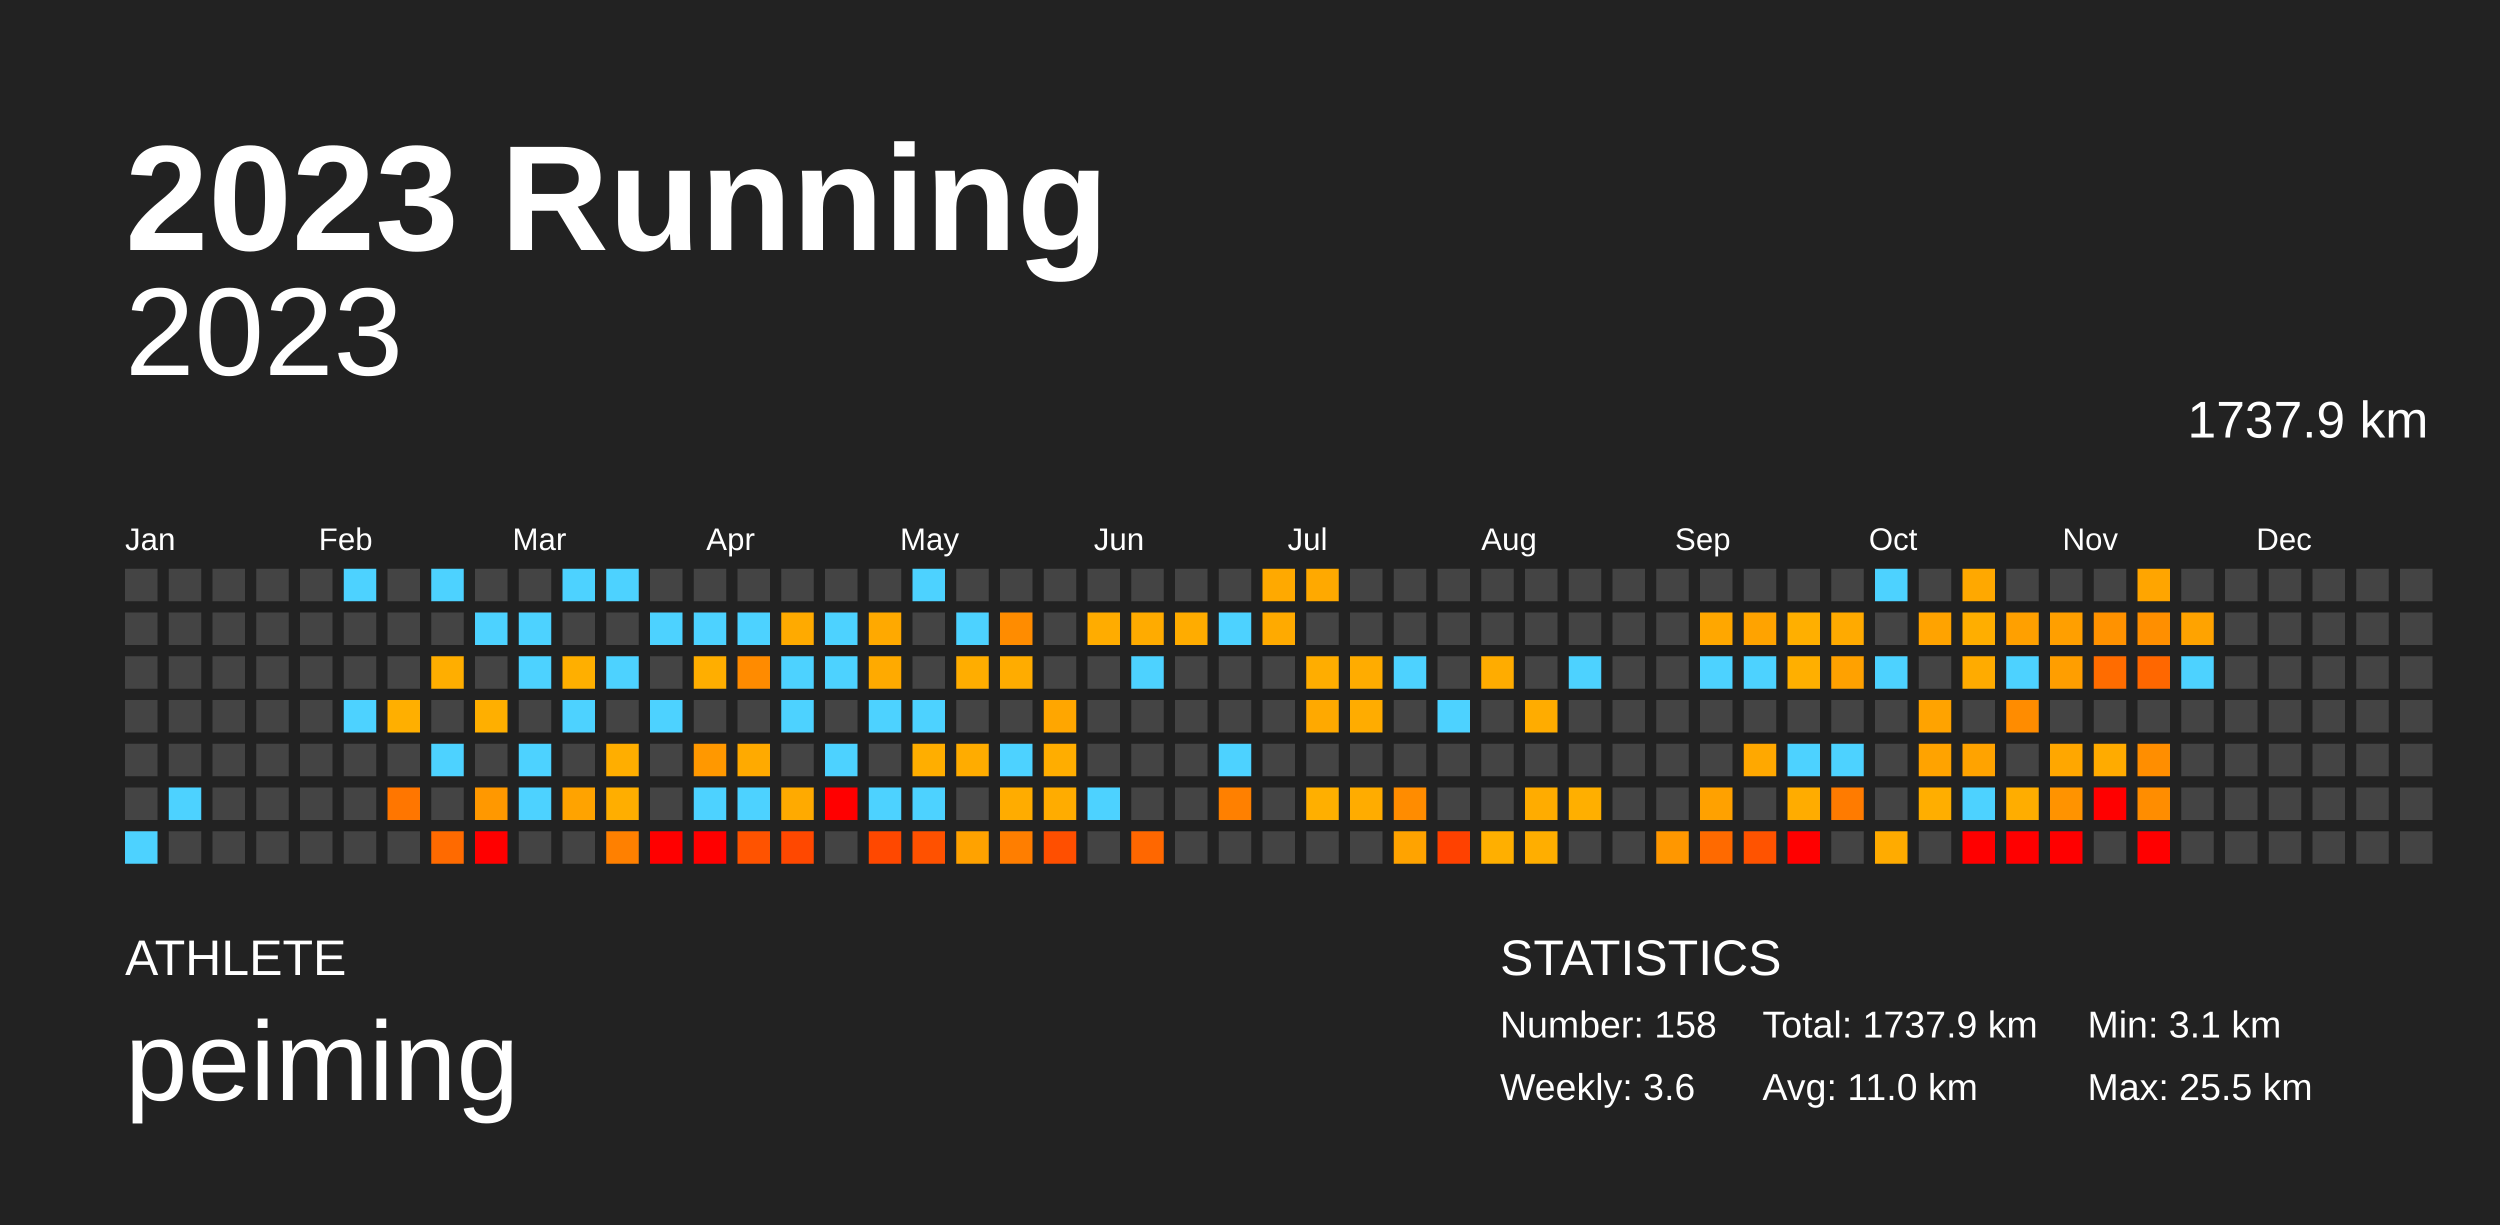
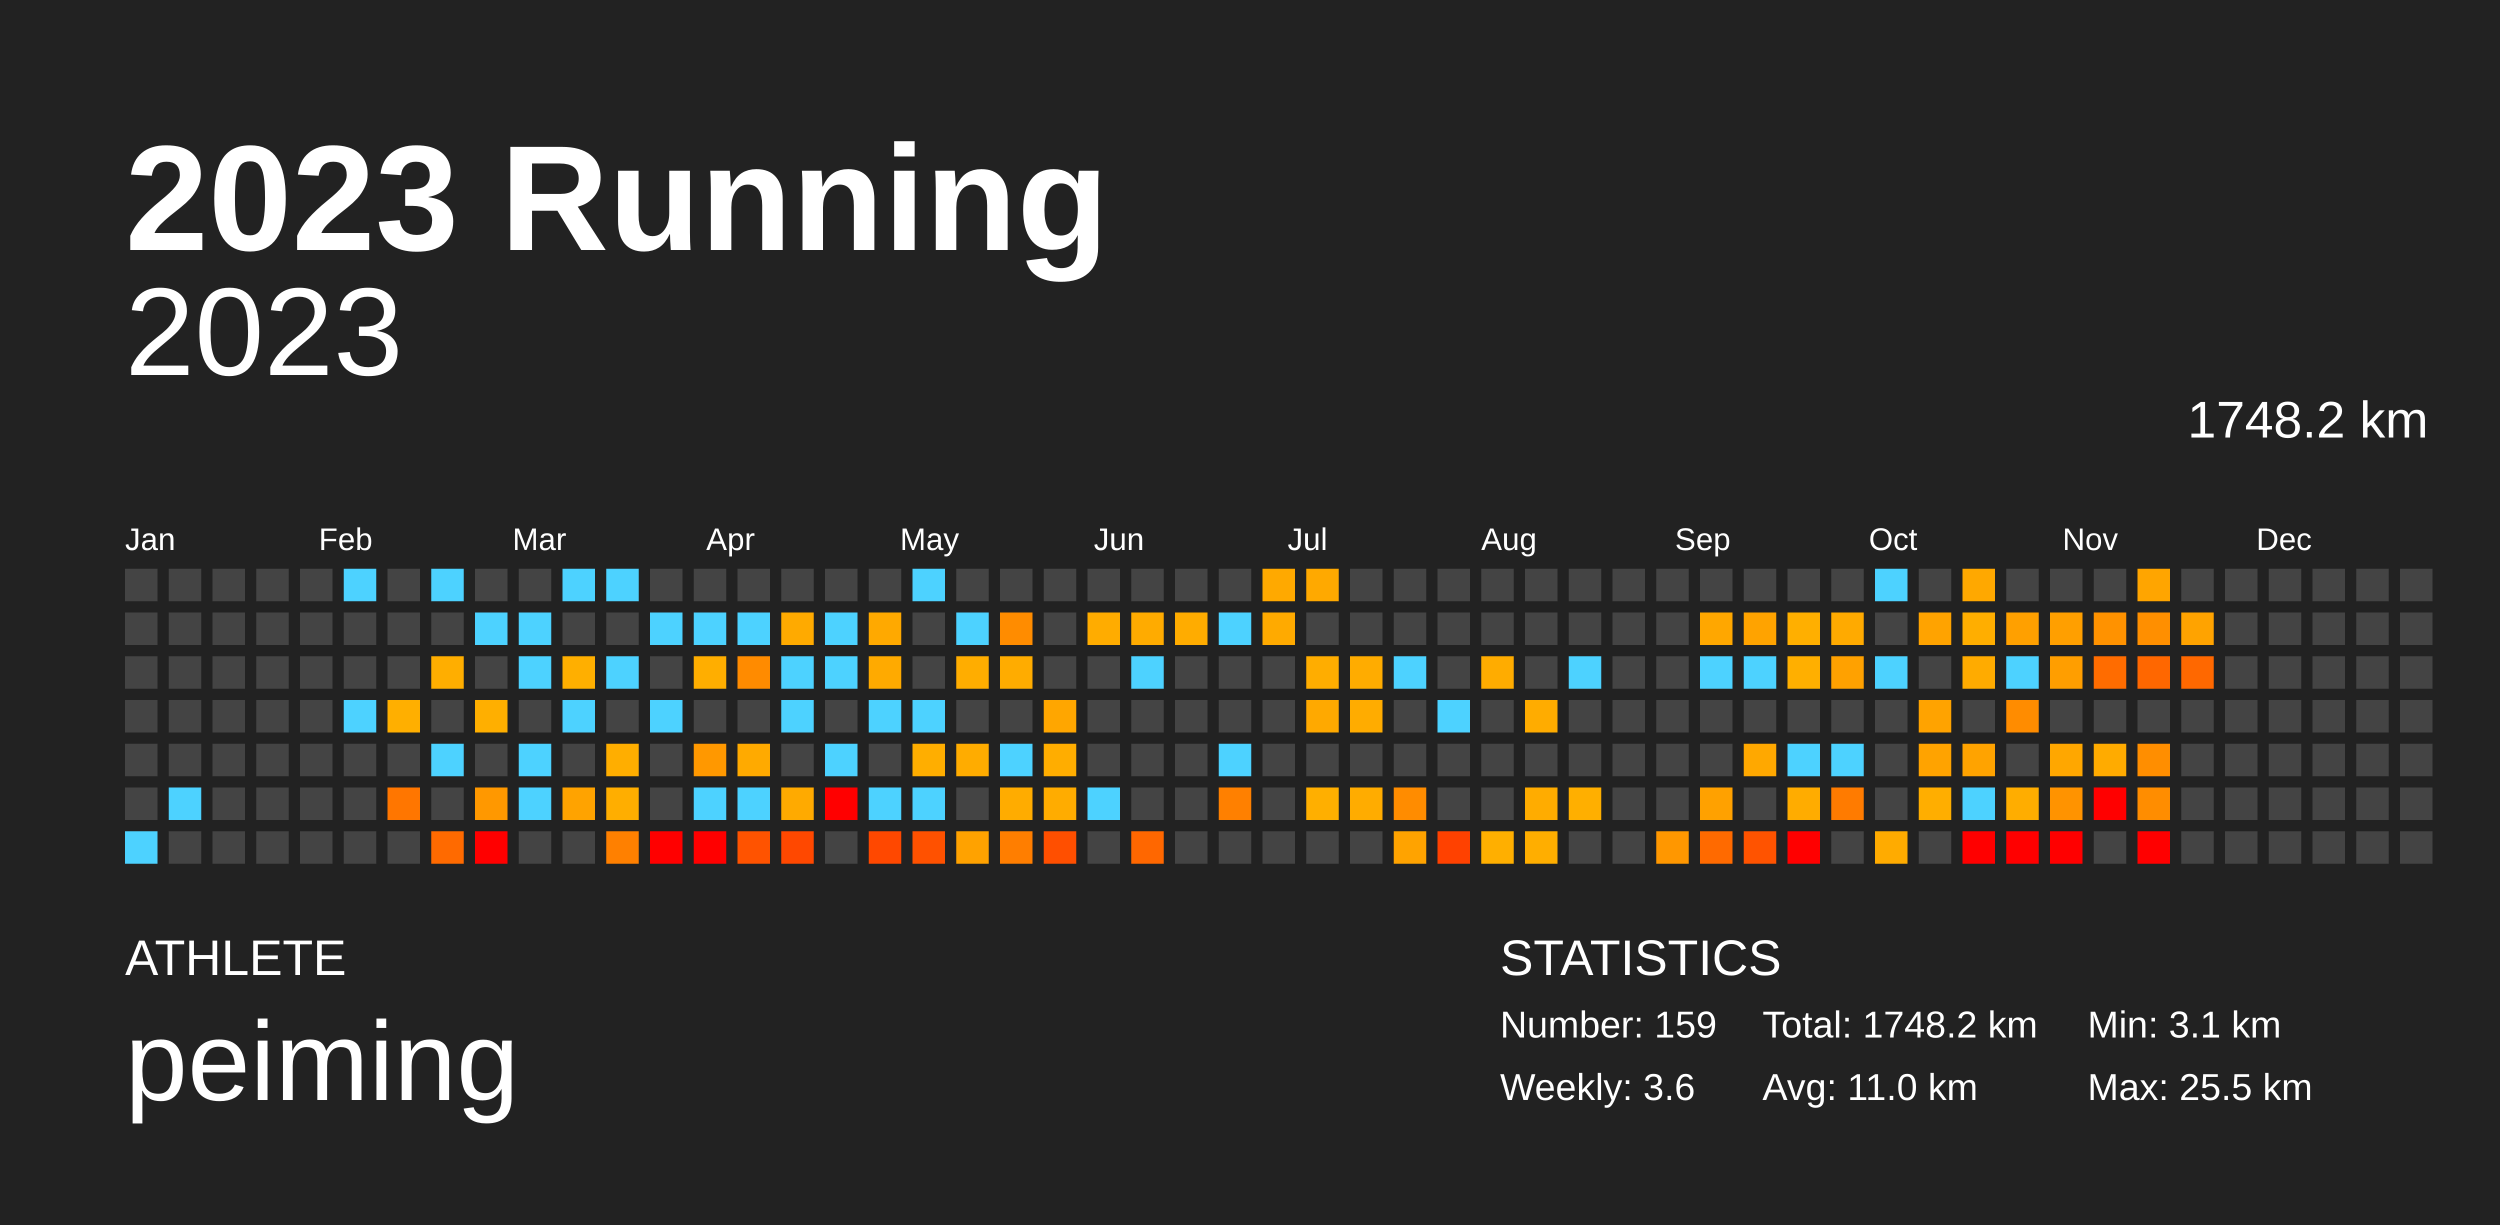
<svg xmlns="http://www.w3.org/2000/svg" baseProfile="full" height="98mm" version="1.1" viewBox="0,0,200,98" width="200mm">
  <defs />
  <rect fill="#222222" height="98" width="200" x="0" y="0" />
  <text fill="#FFFFFF" style="font-size:12px; font-family:Arial; font-weight:bold;" x="10" y="20">2023 Running</text>
  <text fill="#FFFFFF" style="font-size:4px; font-family:Arial" x="10" y="78">ATHLETE</text>
  <text fill="#FFFFFF" style="font-size:9px; font-family:Arial" x="10" y="88">peiming</text>
  <text fill="#FFFFFF" style="font-size:4px; font-family:Arial" x="120" y="78">STATISTICS</text>
-   <text fill="#FFFFFF" style="font-size:3px; font-family:Arial" x="120" y="83">Number: 158</text>
+   <text fill="#FFFFFF" style="font-size:3px; font-family:Arial" x="120" y="83">Number: 159</text>
  <text fill="#FFFFFF" style="font-size:3px; font-family:Arial" x="120" y="88">Weekly: 3.6</text>
-   <text fill="#FFFFFF" style="font-size:3px; font-family:Arial" x="141" y="83">Total: 1737.9 km</text>
+   <text fill="#FFFFFF" style="font-size:3px; font-family:Arial" x="141" y="83">Total: 1748.2 km</text>
  <text fill="#FFFFFF" style="font-size:3px; font-family:Arial" x="141" y="88">Avg: 11.0 km</text>
  <text fill="#FFFFFF" style="font-size:3px; font-family:Arial" x="167" y="83">Min: 3.1 km</text>
  <text fill="#FFFFFF" style="font-size:3px; font-family:Arial" x="167" y="88">Max: 25.5 km</text>
  <text alignment-baseline="hanging" fill="#FFFFFF" style="font-size:10.0px; font-family:Arial;" x="10" y="30">2023</text>
-   <text alignment-baseline="hanging" fill="#FFFFFF" style="font-size:4.125px; font-family:Arial;" x="175" y="35">1737.9 km</text>
+   <text alignment-baseline="hanging" fill="#FFFFFF" style="font-size:4.125px; font-family:Arial;" x="175" y="35">1748.2 km</text>
  <text fill="#FFFFFF" style="font-size:2.5px; font-family:Arial" x="10.0" y="44">Jan</text>
  <text fill="#FFFFFF" style="font-size:2.5px; font-family:Arial" x="25.5" y="44">Feb</text>
  <text fill="#FFFFFF" style="font-size:2.5px; font-family:Arial" x="41.0" y="44">Mar</text>
  <text fill="#FFFFFF" style="font-size:2.5px; font-family:Arial" x="56.5" y="44">Apr</text>
  <text fill="#FFFFFF" style="font-size:2.5px; font-family:Arial" x="72.0" y="44">May</text>
  <text fill="#FFFFFF" style="font-size:2.5px; font-family:Arial" x="87.5" y="44">Jun</text>
  <text fill="#FFFFFF" style="font-size:2.5px; font-family:Arial" x="103.0" y="44">Jul</text>
  <text fill="#FFFFFF" style="font-size:2.5px; font-family:Arial" x="118.5" y="44">Aug</text>
  <text fill="#FFFFFF" style="font-size:2.5px; font-family:Arial" x="134.0" y="44">Sep</text>
  <text fill="#FFFFFF" style="font-size:2.5px; font-family:Arial" x="149.5" y="44">Oct</text>
  <text fill="#FFFFFF" style="font-size:2.5px; font-family:Arial" x="165.0" y="44">Nov</text>
  <text fill="#FFFFFF" style="font-size:2.5px; font-family:Arial" x="180.5" y="44">Dec</text>
  <rect fill="#444444" height="2.6" width="2.6" x="10.0" y="45.5" />
  <rect fill="#444444" height="2.6" width="2.6" x="10.0" y="49.0" />
  <rect fill="#444444" height="2.6" width="2.6" x="10.0" y="52.5" />
  <rect fill="#444444" height="2.6" width="2.6" x="10.0" y="56.0" />
  <rect fill="#444444" height="2.6" width="2.6" x="10.0" y="59.5" />
  <rect fill="#444444" height="2.6" width="2.6" x="10.0" y="63.0" />
  <rect fill="#4dd2ff" height="2.6" width="2.6" x="10.0" y="66.5" />
  <rect fill="#444444" height="2.6" width="2.6" x="13.5" y="45.5" />
  <rect fill="#444444" height="2.6" width="2.6" x="13.5" y="49.0" />
  <rect fill="#444444" height="2.6" width="2.6" x="13.5" y="52.5" />
  <rect fill="#444444" height="2.6" width="2.6" x="13.5" y="56.0" />
  <rect fill="#444444" height="2.6" width="2.6" x="13.5" y="59.5" />
  <rect fill="#4dd2ff" height="2.6" width="2.6" x="13.5" y="63.0" />
  <rect fill="#444444" height="2.6" width="2.6" x="13.5" y="66.5" />
  <rect fill="#444444" height="2.6" width="2.6" x="17.0" y="45.5" />
  <rect fill="#444444" height="2.6" width="2.6" x="17.0" y="49.0" />
  <rect fill="#444444" height="2.6" width="2.6" x="17.0" y="52.5" />
  <rect fill="#444444" height="2.6" width="2.6" x="17.0" y="56.0" />
  <rect fill="#444444" height="2.6" width="2.6" x="17.0" y="59.5" />
  <rect fill="#444444" height="2.6" width="2.6" x="17.0" y="63.0" />
  <rect fill="#444444" height="2.6" width="2.6" x="17.0" y="66.5" />
  <rect fill="#444444" height="2.6" width="2.6" x="20.5" y="45.5" />
  <rect fill="#444444" height="2.6" width="2.6" x="20.5" y="49.0" />
  <rect fill="#444444" height="2.6" width="2.6" x="20.5" y="52.5" />
  <rect fill="#444444" height="2.6" width="2.6" x="20.5" y="56.0" />
  <rect fill="#444444" height="2.6" width="2.6" x="20.5" y="59.5" />
  <rect fill="#444444" height="2.6" width="2.6" x="20.5" y="63.0" />
  <rect fill="#444444" height="2.6" width="2.6" x="20.5" y="66.5" />
  <rect fill="#444444" height="2.6" width="2.6" x="24.0" y="45.5" />
  <rect fill="#444444" height="2.6" width="2.6" x="24.0" y="49.0" />
  <rect fill="#444444" height="2.6" width="2.6" x="24.0" y="52.5" />
  <rect fill="#444444" height="2.6" width="2.6" x="24.0" y="56.0" />
  <rect fill="#444444" height="2.6" width="2.6" x="24.0" y="59.5" />
  <rect fill="#444444" height="2.6" width="2.6" x="24.0" y="63.0" />
  <rect fill="#444444" height="2.6" width="2.6" x="24.0" y="66.5" />
  <rect fill="#4dd2ff" height="2.6" width="2.6" x="27.5" y="45.5" />
  <rect fill="#444444" height="2.6" width="2.6" x="27.5" y="49.0" />
  <rect fill="#444444" height="2.6" width="2.6" x="27.5" y="52.5" />
  <rect fill="#4dd2ff" height="2.6" width="2.6" x="27.5" y="56.0" />
  <rect fill="#444444" height="2.6" width="2.6" x="27.5" y="59.5" />
  <rect fill="#444444" height="2.6" width="2.6" x="27.5" y="63.0" />
  <rect fill="#444444" height="2.6" width="2.6" x="27.5" y="66.5" />
  <rect fill="#444444" height="2.6" width="2.6" x="31.0" y="45.5" />
  <rect fill="#444444" height="2.6" width="2.6" x="31.0" y="49.0" />
  <rect fill="#444444" height="2.6" width="2.6" x="31.0" y="52.5" />
  <rect fill="#ffaf00" height="2.6" width="2.6" x="31.0" y="56.0" />
  <rect fill="#444444" height="2.6" width="2.6" x="31.0" y="59.5" />
  <rect fill="#ff7600" height="2.6" width="2.6" x="31.0" y="63.0" />
  <rect fill="#444444" height="2.6" width="2.6" x="31.0" y="66.5" />
  <rect fill="#4dd2ff" height="2.6" width="2.6" x="34.5" y="45.5" />
  <rect fill="#444444" height="2.6" width="2.6" x="34.5" y="49.0" />
  <rect fill="#ffae00" height="2.6" width="2.6" x="34.5" y="52.5" />
  <rect fill="#444444" height="2.6" width="2.6" x="34.5" y="56.0" />
  <rect fill="#4dd2ff" height="2.6" width="2.6" x="34.5" y="59.5" />
  <rect fill="#444444" height="2.6" width="2.6" x="34.5" y="63.0" />
  <rect fill="#ff6a00" height="2.6" width="2.6" x="34.5" y="66.5" />
  <rect fill="#444444" height="2.6" width="2.6" x="38.0" y="45.5" />
  <rect fill="#4dd2ff" height="2.6" width="2.6" x="38.0" y="49.0" />
  <rect fill="#444444" height="2.6" width="2.6" x="38.0" y="52.5" />
  <rect fill="#ffaf00" height="2.6" width="2.6" x="38.0" y="56.0" />
  <rect fill="#444444" height="2.6" width="2.6" x="38.0" y="59.5" />
  <rect fill="#ff9800" height="2.6" width="2.6" x="38.0" y="63.0" />
  <rect fill="red" height="2.6" width="2.6" x="38.0" y="66.5" />
  <rect fill="#444444" height="2.6" width="2.6" x="41.5" y="45.5" />
  <rect fill="#4dd2ff" height="2.6" width="2.6" x="41.5" y="49.0" />
  <rect fill="#4dd2ff" height="2.6" width="2.6" x="41.5" y="52.5" />
  <rect fill="#444444" height="2.6" width="2.6" x="41.5" y="56.0" />
  <rect fill="#4dd2ff" height="2.6" width="2.6" x="41.5" y="59.5" />
  <rect fill="#4dd2ff" height="2.6" width="2.6" x="41.5" y="63.0" />
  <rect fill="#444444" height="2.6" width="2.6" x="41.5" y="66.5" />
  <rect fill="#4dd2ff" height="2.6" width="2.6" x="45.0" y="45.5" />
  <rect fill="#444444" height="2.6" width="2.6" x="45.0" y="49.0" />
  <rect fill="#ffaf00" height="2.6" width="2.6" x="45.0" y="52.5" />
  <rect fill="#4dd2ff" height="2.6" width="2.6" x="45.0" y="56.0" />
  <rect fill="#444444" height="2.6" width="2.6" x="45.0" y="59.5" />
  <rect fill="#ffa300" height="2.6" width="2.6" x="45.0" y="63.0" />
  <rect fill="#444444" height="2.6" width="2.6" x="45.0" y="66.5" />
  <rect fill="#4dd2ff" height="2.6" width="2.6" x="48.5" y="45.5" />
  <rect fill="#444444" height="2.6" width="2.6" x="48.5" y="49.0" />
  <rect fill="#4dd2ff" height="2.6" width="2.6" x="48.5" y="52.5" />
  <rect fill="#444444" height="2.6" width="2.6" x="48.5" y="56.0" />
  <rect fill="#ffae00" height="2.6" width="2.6" x="48.5" y="59.5" />
  <rect fill="#ffae00" height="2.6" width="2.6" x="48.5" y="63.0" />
  <rect fill="#ff8000" height="2.6" width="2.6" x="48.5" y="66.5" />
  <rect fill="#444444" height="2.6" width="2.6" x="52.0" y="45.5" />
  <rect fill="#4dd2ff" height="2.6" width="2.6" x="52.0" y="49.0" />
  <rect fill="#444444" height="2.6" width="2.6" x="52.0" y="52.5" />
  <rect fill="#4dd2ff" height="2.6" width="2.6" x="52.0" y="56.0" />
  <rect fill="#444444" height="2.6" width="2.6" x="52.0" y="59.5" />
  <rect fill="#444444" height="2.6" width="2.6" x="52.0" y="63.0" />
  <rect fill="red" height="2.6" width="2.6" x="52.0" y="66.5" />
  <rect fill="#444444" height="2.6" width="2.6" x="55.5" y="45.5" />
  <rect fill="#4dd2ff" height="2.6" width="2.6" x="55.5" y="49.0" />
  <rect fill="#ffae00" height="2.6" width="2.6" x="55.5" y="52.5" />
  <rect fill="#444444" height="2.6" width="2.6" x="55.5" y="56.0" />
  <rect fill="#ff9800" height="2.6" width="2.6" x="55.5" y="59.5" />
  <rect fill="#4dd2ff" height="2.6" width="2.6" x="55.5" y="63.0" />
  <rect fill="red" height="2.6" width="2.6" x="55.5" y="66.5" />
  <rect fill="#444444" height="2.6" width="2.6" x="59.0" y="45.5" />
  <rect fill="#4dd2ff" height="2.6" width="2.6" x="59.0" y="49.0" />
  <rect fill="#ff8b00" height="2.6" width="2.6" x="59.0" y="52.5" />
  <rect fill="#444444" height="2.6" width="2.6" x="59.0" y="56.0" />
  <rect fill="#ffaa00" height="2.6" width="2.6" x="59.0" y="59.5" />
  <rect fill="#4dd2ff" height="2.6" width="2.6" x="59.0" y="63.0" />
  <rect fill="#ff5300" height="2.6" width="2.6" x="59.0" y="66.5" />
  <rect fill="#444444" height="2.6" width="2.6" x="62.5" y="45.5" />
  <rect fill="#ffaa00" height="2.6" width="2.6" x="62.5" y="49.0" />
  <rect fill="#4dd2ff" height="2.6" width="2.6" x="62.5" y="52.5" />
  <rect fill="#4dd2ff" height="2.6" width="2.6" x="62.5" y="56.0" />
  <rect fill="#444444" height="2.6" width="2.6" x="62.5" y="59.5" />
  <rect fill="#ffaa00" height="2.6" width="2.6" x="62.5" y="63.0" />
  <rect fill="#ff4800" height="2.6" width="2.6" x="62.5" y="66.5" />
  <rect fill="#444444" height="2.6" width="2.6" x="66.0" y="45.5" />
  <rect fill="#4dd2ff" height="2.6" width="2.6" x="66.0" y="49.0" />
  <rect fill="#4dd2ff" height="2.6" width="2.6" x="66.0" y="52.5" />
  <rect fill="#444444" height="2.6" width="2.6" x="66.0" y="56.0" />
  <rect fill="#4dd2ff" height="2.6" width="2.6" x="66.0" y="59.5" />
  <rect fill="red" height="2.6" width="2.6" x="66.0" y="63.0" />
  <rect fill="#444444" height="2.6" width="2.6" x="66.0" y="66.5" />
  <rect fill="#444444" height="2.6" width="2.6" x="69.5" y="45.5" />
  <rect fill="#ffa900" height="2.6" width="2.6" x="69.5" y="49.0" />
  <rect fill="#ffaa00" height="2.6" width="2.6" x="69.5" y="52.5" />
  <rect fill="#4dd2ff" height="2.6" width="2.6" x="69.5" y="56.0" />
  <rect fill="#444444" height="2.6" width="2.6" x="69.5" y="59.5" />
  <rect fill="#4dd2ff" height="2.6" width="2.6" x="69.5" y="63.0" />
  <rect fill="#ff4800" height="2.6" width="2.6" x="69.5" y="66.5" />
  <rect fill="#4dd2ff" height="2.6" width="2.6" x="73.0" y="45.5" />
  <rect fill="#444444" height="2.6" width="2.6" x="73.0" y="49.0" />
  <rect fill="#444444" height="2.6" width="2.6" x="73.0" y="52.5" />
  <rect fill="#4dd2ff" height="2.6" width="2.6" x="73.0" y="56.0" />
  <rect fill="#ffae00" height="2.6" width="2.6" x="73.0" y="59.5" />
  <rect fill="#4dd2ff" height="2.6" width="2.6" x="73.0" y="63.0" />
  <rect fill="#ff5100" height="2.6" width="2.6" x="73.0" y="66.5" />
  <rect fill="#444444" height="2.6" width="2.6" x="76.5" y="45.5" />
  <rect fill="#4dd2ff" height="2.6" width="2.6" x="76.5" y="49.0" />
  <rect fill="#ffad00" height="2.6" width="2.6" x="76.5" y="52.5" />
  <rect fill="#444444" height="2.6" width="2.6" x="76.5" y="56.0" />
  <rect fill="#ffac00" height="2.6" width="2.6" x="76.5" y="59.5" />
  <rect fill="#444444" height="2.6" width="2.6" x="76.5" y="63.0" />
  <rect fill="#ffa200" height="2.6" width="2.6" x="76.5" y="66.5" />
  <rect fill="#444444" height="2.6" width="2.6" x="80.0" y="45.5" />
  <rect fill="#ff8c00" height="2.6" width="2.6" x="80.0" y="49.0" />
  <rect fill="#ffac00" height="2.6" width="2.6" x="80.0" y="52.5" />
  <rect fill="#444444" height="2.6" width="2.6" x="80.0" y="56.0" />
  <rect fill="#4dd2ff" height="2.6" width="2.6" x="80.0" y="59.5" />
  <rect fill="#ffac00" height="2.6" width="2.6" x="80.0" y="63.0" />
  <rect fill="#ff7e00" height="2.6" width="2.6" x="80.0" y="66.5" />
  <rect fill="#444444" height="2.6" width="2.6" x="83.5" y="45.5" />
  <rect fill="#444444" height="2.6" width="2.6" x="83.5" y="49.0" />
  <rect fill="#444444" height="2.6" width="2.6" x="83.5" y="52.5" />
  <rect fill="#ffa600" height="2.6" width="2.6" x="83.5" y="56.0" />
  <rect fill="#ffad00" height="2.6" width="2.6" x="83.5" y="59.5" />
  <rect fill="#ffac00" height="2.6" width="2.6" x="83.5" y="63.0" />
  <rect fill="#ff4f00" height="2.6" width="2.6" x="83.5" y="66.5" />
  <rect fill="#444444" height="2.6" width="2.6" x="87.0" y="45.5" />
  <rect fill="#ffac00" height="2.6" width="2.6" x="87.0" y="49.0" />
  <rect fill="#444444" height="2.6" width="2.6" x="87.0" y="52.5" />
  <rect fill="#444444" height="2.6" width="2.6" x="87.0" y="56.0" />
  <rect fill="#444444" height="2.6" width="2.6" x="87.0" y="59.5" />
  <rect fill="#4dd2ff" height="2.6" width="2.6" x="87.0" y="63.0" />
  <rect fill="#444444" height="2.6" width="2.6" x="87.0" y="66.5" />
  <rect fill="#444444" height="2.6" width="2.6" x="90.5" y="45.5" />
  <rect fill="#ffab00" height="2.6" width="2.6" x="90.5" y="49.0" />
  <rect fill="#4dd2ff" height="2.6" width="2.6" x="90.5" y="52.5" />
  <rect fill="#444444" height="2.6" width="2.6" x="90.5" y="56.0" />
  <rect fill="#444444" height="2.6" width="2.6" x="90.5" y="59.5" />
  <rect fill="#444444" height="2.6" width="2.6" x="90.5" y="63.0" />
  <rect fill="#ff6700" height="2.6" width="2.6" x="90.5" y="66.5" />
  <rect fill="#444444" height="2.6" width="2.6" x="94.0" y="45.5" />
  <rect fill="#ffac00" height="2.6" width="2.6" x="94.0" y="49.0" />
  <rect fill="#444444" height="2.6" width="2.6" x="94.0" y="52.5" />
  <rect fill="#444444" height="2.6" width="2.6" x="94.0" y="56.0" />
  <rect fill="#444444" height="2.6" width="2.6" x="94.0" y="59.5" />
  <rect fill="#444444" height="2.6" width="2.6" x="94.0" y="63.0" />
  <rect fill="#444444" height="2.6" width="2.6" x="94.0" y="66.5" />
  <rect fill="#444444" height="2.6" width="2.6" x="97.5" y="45.5" />
  <rect fill="#4dd2ff" height="2.6" width="2.6" x="97.5" y="49.0" />
  <rect fill="#444444" height="2.6" width="2.6" x="97.5" y="52.5" />
  <rect fill="#444444" height="2.6" width="2.6" x="97.5" y="56.0" />
  <rect fill="#4dd2ff" height="2.6" width="2.6" x="97.5" y="59.5" />
  <rect fill="#ff8000" height="2.6" width="2.6" x="97.5" y="63.0" />
  <rect fill="#444444" height="2.6" width="2.6" x="97.5" y="66.5" />
  <rect fill="#ffa900" height="2.6" width="2.6" x="101.0" y="45.5" />
  <rect fill="#ffaa00" height="2.6" width="2.6" x="101.0" y="49.0" />
  <rect fill="#444444" height="2.6" width="2.6" x="101.0" y="52.5" />
  <rect fill="#444444" height="2.6" width="2.6" x="101.0" y="56.0" />
  <rect fill="#444444" height="2.6" width="2.6" x="101.0" y="59.5" />
  <rect fill="#444444" height="2.6" width="2.6" x="101.0" y="63.0" />
  <rect fill="#444444" height="2.6" width="2.6" x="101.0" y="66.5" />
  <rect fill="#ffa900" height="2.6" width="2.6" x="104.5" y="45.5" />
  <rect fill="#444444" height="2.6" width="2.6" x="104.5" y="49.0" />
  <rect fill="#ffad00" height="2.6" width="2.6" x="104.5" y="52.5" />
  <rect fill="#ffa900" height="2.6" width="2.6" x="104.5" y="56.0" />
  <rect fill="#444444" height="2.6" width="2.6" x="104.5" y="59.5" />
  <rect fill="#ffaf00" height="2.6" width="2.6" x="104.5" y="63.0" />
  <rect fill="#444444" height="2.6" width="2.6" x="104.5" y="66.5" />
  <rect fill="#444444" height="2.6" width="2.6" x="108.0" y="45.5" />
  <rect fill="#444444" height="2.6" width="2.6" x="108.0" y="49.0" />
  <rect fill="#ffac00" height="2.6" width="2.6" x="108.0" y="52.5" />
  <rect fill="#ffac00" height="2.6" width="2.6" x="108.0" y="56.0" />
  <rect fill="#444444" height="2.6" width="2.6" x="108.0" y="59.5" />
  <rect fill="#ffac00" height="2.6" width="2.6" x="108.0" y="63.0" />
  <rect fill="#444444" height="2.6" width="2.6" x="108.0" y="66.5" />
  <rect fill="#444444" height="2.6" width="2.6" x="111.5" y="45.5" />
  <rect fill="#444444" height="2.6" width="2.6" x="111.5" y="49.0" />
  <rect fill="#4dd2ff" height="2.6" width="2.6" x="111.5" y="52.5" />
  <rect fill="#444444" height="2.6" width="2.6" x="111.5" y="56.0" />
  <rect fill="#444444" height="2.6" width="2.6" x="111.5" y="59.5" />
  <rect fill="#ff8c00" height="2.6" width="2.6" x="111.5" y="63.0" />
  <rect fill="#ffa300" height="2.6" width="2.6" x="111.5" y="66.5" />
  <rect fill="#444444" height="2.6" width="2.6" x="115.0" y="45.5" />
  <rect fill="#444444" height="2.6" width="2.6" x="115.0" y="49.0" />
  <rect fill="#444444" height="2.6" width="2.6" x="115.0" y="52.5" />
  <rect fill="#4dd2ff" height="2.6" width="2.6" x="115.0" y="56.0" />
  <rect fill="#444444" height="2.6" width="2.6" x="115.0" y="59.5" />
  <rect fill="#444444" height="2.6" width="2.6" x="115.0" y="63.0" />
  <rect fill="#ff4100" height="2.6" width="2.6" x="115.0" y="66.5" />
  <rect fill="#444444" height="2.6" width="2.6" x="118.5" y="45.5" />
  <rect fill="#444444" height="2.6" width="2.6" x="118.5" y="49.0" />
  <rect fill="#ffac00" height="2.6" width="2.6" x="118.5" y="52.5" />
  <rect fill="#444444" height="2.6" width="2.6" x="118.5" y="56.0" />
  <rect fill="#444444" height="2.6" width="2.6" x="118.5" y="59.5" />
  <rect fill="#444444" height="2.6" width="2.6" x="118.5" y="63.0" />
  <rect fill="#ffaf00" height="2.6" width="2.6" x="118.5" y="66.5" />
  <rect fill="#444444" height="2.6" width="2.6" x="122.0" y="45.5" />
  <rect fill="#444444" height="2.6" width="2.6" x="122.0" y="49.0" />
  <rect fill="#444444" height="2.6" width="2.6" x="122.0" y="52.5" />
  <rect fill="#ffac00" height="2.6" width="2.6" x="122.0" y="56.0" />
  <rect fill="#444444" height="2.6" width="2.6" x="122.0" y="59.5" />
  <rect fill="#ffac00" height="2.6" width="2.6" x="122.0" y="63.0" />
  <rect fill="#ffae00" height="2.6" width="2.6" x="122.0" y="66.5" />
  <rect fill="#444444" height="2.6" width="2.6" x="125.5" y="45.5" />
  <rect fill="#444444" height="2.6" width="2.6" x="125.5" y="49.0" />
  <rect fill="#4dd2ff" height="2.6" width="2.6" x="125.5" y="52.5" />
  <rect fill="#444444" height="2.6" width="2.6" x="125.5" y="56.0" />
  <rect fill="#444444" height="2.6" width="2.6" x="125.5" y="59.5" />
  <rect fill="#ffaf00" height="2.6" width="2.6" x="125.5" y="63.0" />
  <rect fill="#444444" height="2.6" width="2.6" x="125.5" y="66.5" />
  <rect fill="#444444" height="2.6" width="2.6" x="129.0" y="45.5" />
  <rect fill="#444444" height="2.6" width="2.6" x="129.0" y="49.0" />
  <rect fill="#444444" height="2.6" width="2.6" x="129.0" y="52.5" />
  <rect fill="#444444" height="2.6" width="2.6" x="129.0" y="56.0" />
  <rect fill="#444444" height="2.6" width="2.6" x="129.0" y="59.5" />
  <rect fill="#444444" height="2.6" width="2.6" x="129.0" y="63.0" />
  <rect fill="#444444" height="2.6" width="2.6" x="129.0" y="66.5" />
  <rect fill="#444444" height="2.6" width="2.6" x="132.5" y="45.5" />
  <rect fill="#444444" height="2.6" width="2.6" x="132.5" y="49.0" />
  <rect fill="#444444" height="2.6" width="2.6" x="132.5" y="52.5" />
  <rect fill="#444444" height="2.6" width="2.6" x="132.5" y="56.0" />
  <rect fill="#444444" height="2.6" width="2.6" x="132.5" y="59.5" />
  <rect fill="#444444" height="2.6" width="2.6" x="132.5" y="63.0" />
  <rect fill="#ff9700" height="2.6" width="2.6" x="132.5" y="66.5" />
  <rect fill="#444444" height="2.6" width="2.6" x="136.0" y="45.5" />
  <rect fill="#ffa700" height="2.6" width="2.6" x="136.0" y="49.0" />
  <rect fill="#4dd2ff" height="2.6" width="2.6" x="136.0" y="52.5" />
  <rect fill="#444444" height="2.6" width="2.6" x="136.0" y="56.0" />
  <rect fill="#444444" height="2.6" width="2.6" x="136.0" y="59.5" />
  <rect fill="#ffa100" height="2.6" width="2.6" x="136.0" y="63.0" />
  <rect fill="#ff6a00" height="2.6" width="2.6" x="136.0" y="66.5" />
  <rect fill="#444444" height="2.6" width="2.6" x="139.5" y="45.5" />
  <rect fill="#ffa300" height="2.6" width="2.6" x="139.5" y="49.0" />
  <rect fill="#4dd2ff" height="2.6" width="2.6" x="139.5" y="52.5" />
  <rect fill="#444444" height="2.6" width="2.6" x="139.5" y="56.0" />
  <rect fill="#ffa800" height="2.6" width="2.6" x="139.5" y="59.5" />
  <rect fill="#444444" height="2.6" width="2.6" x="139.5" y="63.0" />
  <rect fill="#ff5300" height="2.6" width="2.6" x="139.5" y="66.5" />
  <rect fill="#444444" height="2.6" width="2.6" x="143.0" y="45.5" />
  <rect fill="#ffaf00" height="2.6" width="2.6" x="143.0" y="49.0" />
  <rect fill="#ffaf00" height="2.6" width="2.6" x="143.0" y="52.5" />
  <rect fill="#444444" height="2.6" width="2.6" x="143.0" y="56.0" />
  <rect fill="#4dd2ff" height="2.6" width="2.6" x="143.0" y="59.5" />
  <rect fill="#ffac00" height="2.6" width="2.6" x="143.0" y="63.0" />
  <rect fill="red" height="2.6" width="2.6" x="143.0" y="66.5" />
  <rect fill="#444444" height="2.6" width="2.6" x="146.5" y="45.5" />
  <rect fill="#ffaa00" height="2.6" width="2.6" x="146.5" y="49.0" />
  <rect fill="#ffa100" height="2.6" width="2.6" x="146.5" y="52.5" />
  <rect fill="#444444" height="2.6" width="2.6" x="146.5" y="56.0" />
  <rect fill="#4dd2ff" height="2.6" width="2.6" x="146.5" y="59.5" />
  <rect fill="#ff7b00" height="2.6" width="2.6" x="146.5" y="63.0" />
  <rect fill="#444444" height="2.6" width="2.6" x="146.5" y="66.5" />
  <rect fill="#4dd2ff" height="2.6" width="2.6" x="150.0" y="45.5" />
  <rect fill="#444444" height="2.6" width="2.6" x="150.0" y="49.0" />
  <rect fill="#4dd2ff" height="2.6" width="2.6" x="150.0" y="52.5" />
  <rect fill="#444444" height="2.6" width="2.6" x="150.0" y="56.0" />
  <rect fill="#444444" height="2.6" width="2.6" x="150.0" y="59.5" />
  <rect fill="#444444" height="2.6" width="2.6" x="150.0" y="63.0" />
  <rect fill="#ffab00" height="2.6" width="2.6" x="150.0" y="66.5" />
  <rect fill="#444444" height="2.6" width="2.6" x="153.5" y="45.5" />
  <rect fill="#ffa300" height="2.6" width="2.6" x="153.5" y="49.0" />
  <rect fill="#444444" height="2.6" width="2.6" x="153.5" y="52.5" />
  <rect fill="#ffa300" height="2.6" width="2.6" x="153.5" y="56.0" />
  <rect fill="#ffa300" height="2.6" width="2.6" x="153.5" y="59.5" />
  <rect fill="#ffae00" height="2.6" width="2.6" x="153.5" y="63.0" />
  <rect fill="#444444" height="2.6" width="2.6" x="153.5" y="66.5" />
  <rect fill="#ffa800" height="2.6" width="2.6" x="157.0" y="45.5" />
  <rect fill="#ffae00" height="2.6" width="2.6" x="157.0" y="49.0" />
  <rect fill="#ffab00" height="2.6" width="2.6" x="157.0" y="52.5" />
  <rect fill="#444444" height="2.6" width="2.6" x="157.0" y="56.0" />
  <rect fill="#ffa300" height="2.6" width="2.6" x="157.0" y="59.5" />
  <rect fill="#4dd2ff" height="2.6" width="2.6" x="157.0" y="63.0" />
  <rect fill="red" height="2.6" width="2.6" x="157.0" y="66.5" />
  <rect fill="#444444" height="2.6" width="2.6" x="160.5" y="45.5" />
  <rect fill="#ffa000" height="2.6" width="2.6" x="160.5" y="49.0" />
  <rect fill="#4dd2ff" height="2.6" width="2.6" x="160.5" y="52.5" />
  <rect fill="#ff8c00" height="2.6" width="2.6" x="160.5" y="56.0" />
  <rect fill="#444444" height="2.6" width="2.6" x="160.5" y="59.5" />
  <rect fill="#ffad00" height="2.6" width="2.6" x="160.5" y="63.0" />
  <rect fill="red" height="2.6" width="2.6" x="160.5" y="66.5" />
  <rect fill="#444444" height="2.6" width="2.6" x="164.0" y="45.5" />
  <rect fill="#ff9f00" height="2.6" width="2.6" x="164.0" y="49.0" />
  <rect fill="#ff9e00" height="2.6" width="2.6" x="164.0" y="52.5" />
  <rect fill="#444444" height="2.6" width="2.6" x="164.0" y="56.0" />
  <rect fill="#ffa700" height="2.6" width="2.6" x="164.0" y="59.5" />
  <rect fill="#ff9300" height="2.6" width="2.6" x="164.0" y="63.0" />
  <rect fill="red" height="2.6" width="2.6" x="164.0" y="66.5" />
  <rect fill="#444444" height="2.6" width="2.6" x="167.5" y="45.5" />
  <rect fill="#ff9200" height="2.6" width="2.6" x="167.5" y="49.0" />
  <rect fill="#ff6c00" height="2.6" width="2.6" x="167.5" y="52.5" />
  <rect fill="#444444" height="2.6" width="2.6" x="167.5" y="56.0" />
  <rect fill="#ffab00" height="2.6" width="2.6" x="167.5" y="59.5" />
  <rect fill="red" height="2.6" width="2.6" x="167.5" y="63.0" />
  <rect fill="#444444" height="2.6" width="2.6" x="167.5" y="66.5" />
  <rect fill="#ffa500" height="2.6" width="2.6" x="171.0" y="45.5" />
  <rect fill="#ff8f00" height="2.6" width="2.6" x="171.0" y="49.0" />
  <rect fill="#ff6700" height="2.6" width="2.6" x="171.0" y="52.5" />
  <rect fill="#444444" height="2.6" width="2.6" x="171.0" y="56.0" />
  <rect fill="#ff8e00" height="2.6" width="2.6" x="171.0" y="59.5" />
  <rect fill="#ff8d00" height="2.6" width="2.6" x="171.0" y="63.0" />
  <rect fill="red" height="2.6" width="2.6" x="171.0" y="66.5" />
  <rect fill="#444444" height="2.6" width="2.6" x="174.5" y="45.5" />
  <rect fill="#ffa300" height="2.6" width="2.6" x="174.5" y="49.0" />
-   <rect fill="#4dd2ff" height="2.6" width="2.6" x="174.5" y="52.5" />
+   <rect fill="#ff6800" height="2.6" width="2.6" x="174.5" y="52.5" />
  <rect fill="#444444" height="2.6" width="2.6" x="174.5" y="56.0" />
  <rect fill="#444444" height="2.6" width="2.6" x="174.5" y="59.5" />
  <rect fill="#444444" height="2.6" width="2.6" x="174.5" y="63.0" />
  <rect fill="#444444" height="2.6" width="2.6" x="174.5" y="66.5" />
  <rect fill="#444444" height="2.6" width="2.6" x="178.0" y="45.5" />
  <rect fill="#444444" height="2.6" width="2.6" x="178.0" y="49.0" />
  <rect fill="#444444" height="2.6" width="2.6" x="178.0" y="52.5" />
  <rect fill="#444444" height="2.6" width="2.6" x="178.0" y="56.0" />
  <rect fill="#444444" height="2.6" width="2.6" x="178.0" y="59.5" />
  <rect fill="#444444" height="2.6" width="2.6" x="178.0" y="63.0" />
  <rect fill="#444444" height="2.6" width="2.6" x="178.0" y="66.5" />
  <rect fill="#444444" height="2.6" width="2.6" x="181.5" y="45.5" />
  <rect fill="#444444" height="2.6" width="2.6" x="181.5" y="49.0" />
  <rect fill="#444444" height="2.6" width="2.6" x="181.5" y="52.5" />
  <rect fill="#444444" height="2.6" width="2.6" x="181.5" y="56.0" />
  <rect fill="#444444" height="2.6" width="2.6" x="181.5" y="59.5" />
  <rect fill="#444444" height="2.6" width="2.6" x="181.5" y="63.0" />
  <rect fill="#444444" height="2.6" width="2.6" x="181.5" y="66.5" />
  <rect fill="#444444" height="2.6" width="2.6" x="185.0" y="45.5" />
  <rect fill="#444444" height="2.6" width="2.6" x="185.0" y="49.0" />
  <rect fill="#444444" height="2.6" width="2.6" x="185.0" y="52.5" />
  <rect fill="#444444" height="2.6" width="2.6" x="185.0" y="56.0" />
  <rect fill="#444444" height="2.6" width="2.6" x="185.0" y="59.5" />
  <rect fill="#444444" height="2.6" width="2.6" x="185.0" y="63.0" />
  <rect fill="#444444" height="2.6" width="2.6" x="185.0" y="66.5" />
  <rect fill="#444444" height="2.6" width="2.6" x="188.5" y="45.5" />
  <rect fill="#444444" height="2.6" width="2.6" x="188.5" y="49.0" />
  <rect fill="#444444" height="2.6" width="2.6" x="188.5" y="52.5" />
  <rect fill="#444444" height="2.6" width="2.6" x="188.5" y="56.0" />
  <rect fill="#444444" height="2.6" width="2.6" x="188.5" y="59.5" />
  <rect fill="#444444" height="2.6" width="2.6" x="188.5" y="63.0" />
  <rect fill="#444444" height="2.6" width="2.6" x="188.5" y="66.5" />
  <rect fill="#444444" height="2.6" width="2.6" x="192.0" y="45.5" />
  <rect fill="#444444" height="2.6" width="2.6" x="192.0" y="49.0" />
  <rect fill="#444444" height="2.6" width="2.6" x="192.0" y="52.5" />
  <rect fill="#444444" height="2.6" width="2.6" x="192.0" y="56.0" />
  <rect fill="#444444" height="2.6" width="2.6" x="192.0" y="59.5" />
  <rect fill="#444444" height="2.6" width="2.6" x="192.0" y="63.0" />
  <rect fill="#444444" height="2.6" width="2.6" x="192.0" y="66.5" />
</svg>
